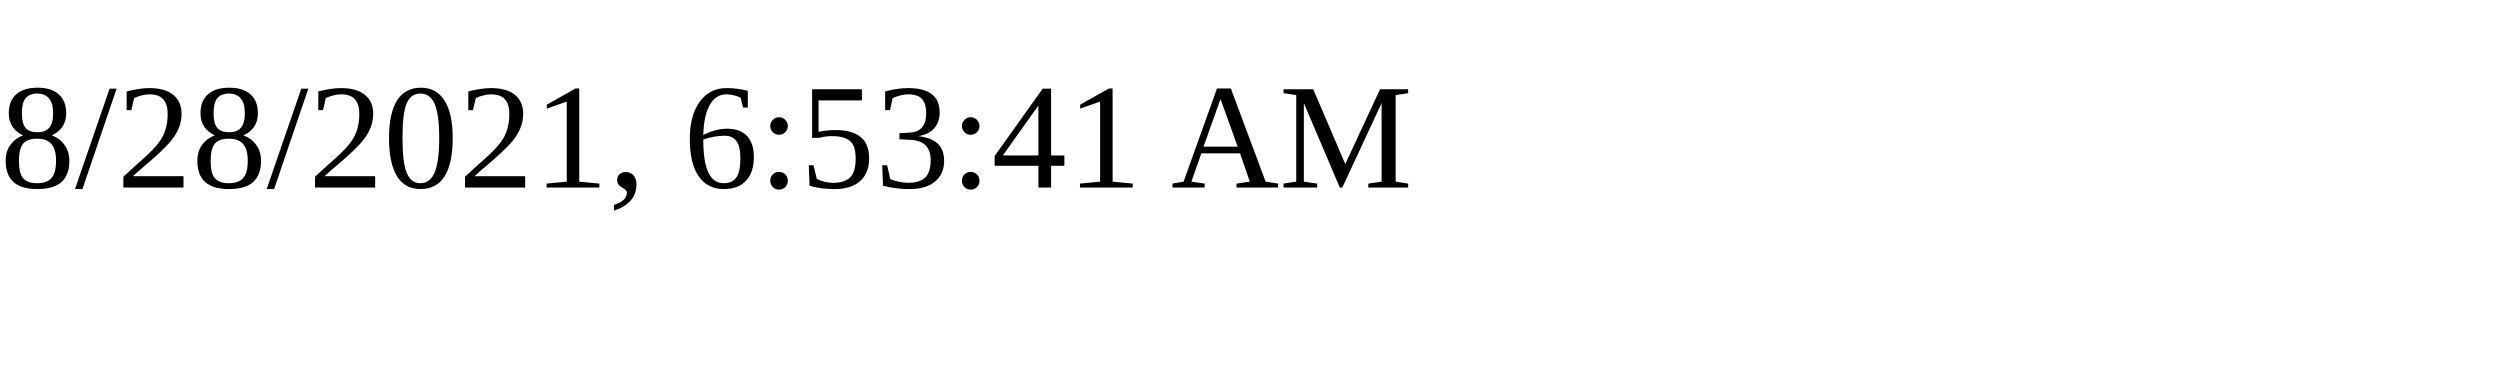
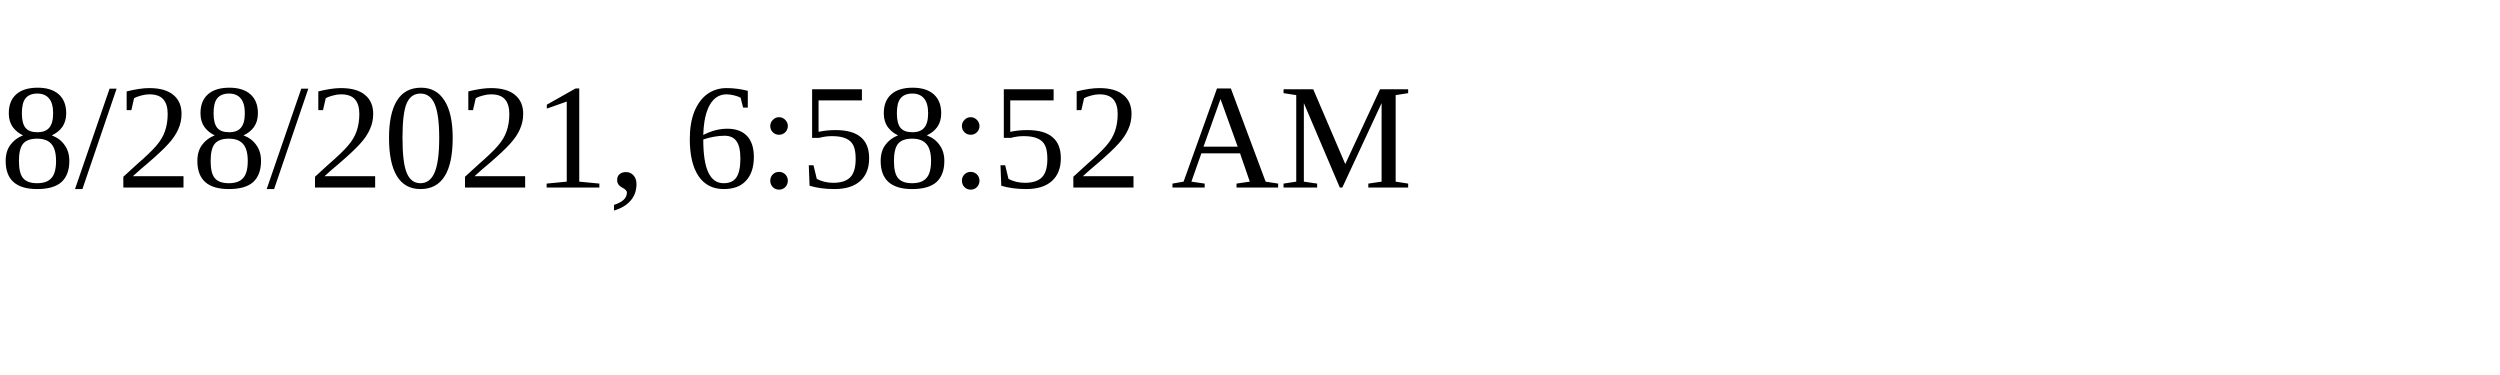
<svg xmlns="http://www.w3.org/2000/svg" height="30" width="200">
-   <text x="0" y="15">8/28/2021, 6:53:41 AM</text>
+   <text x="0" y="15">8/28/2021, 6:58:52 AM</text>
</svg>
